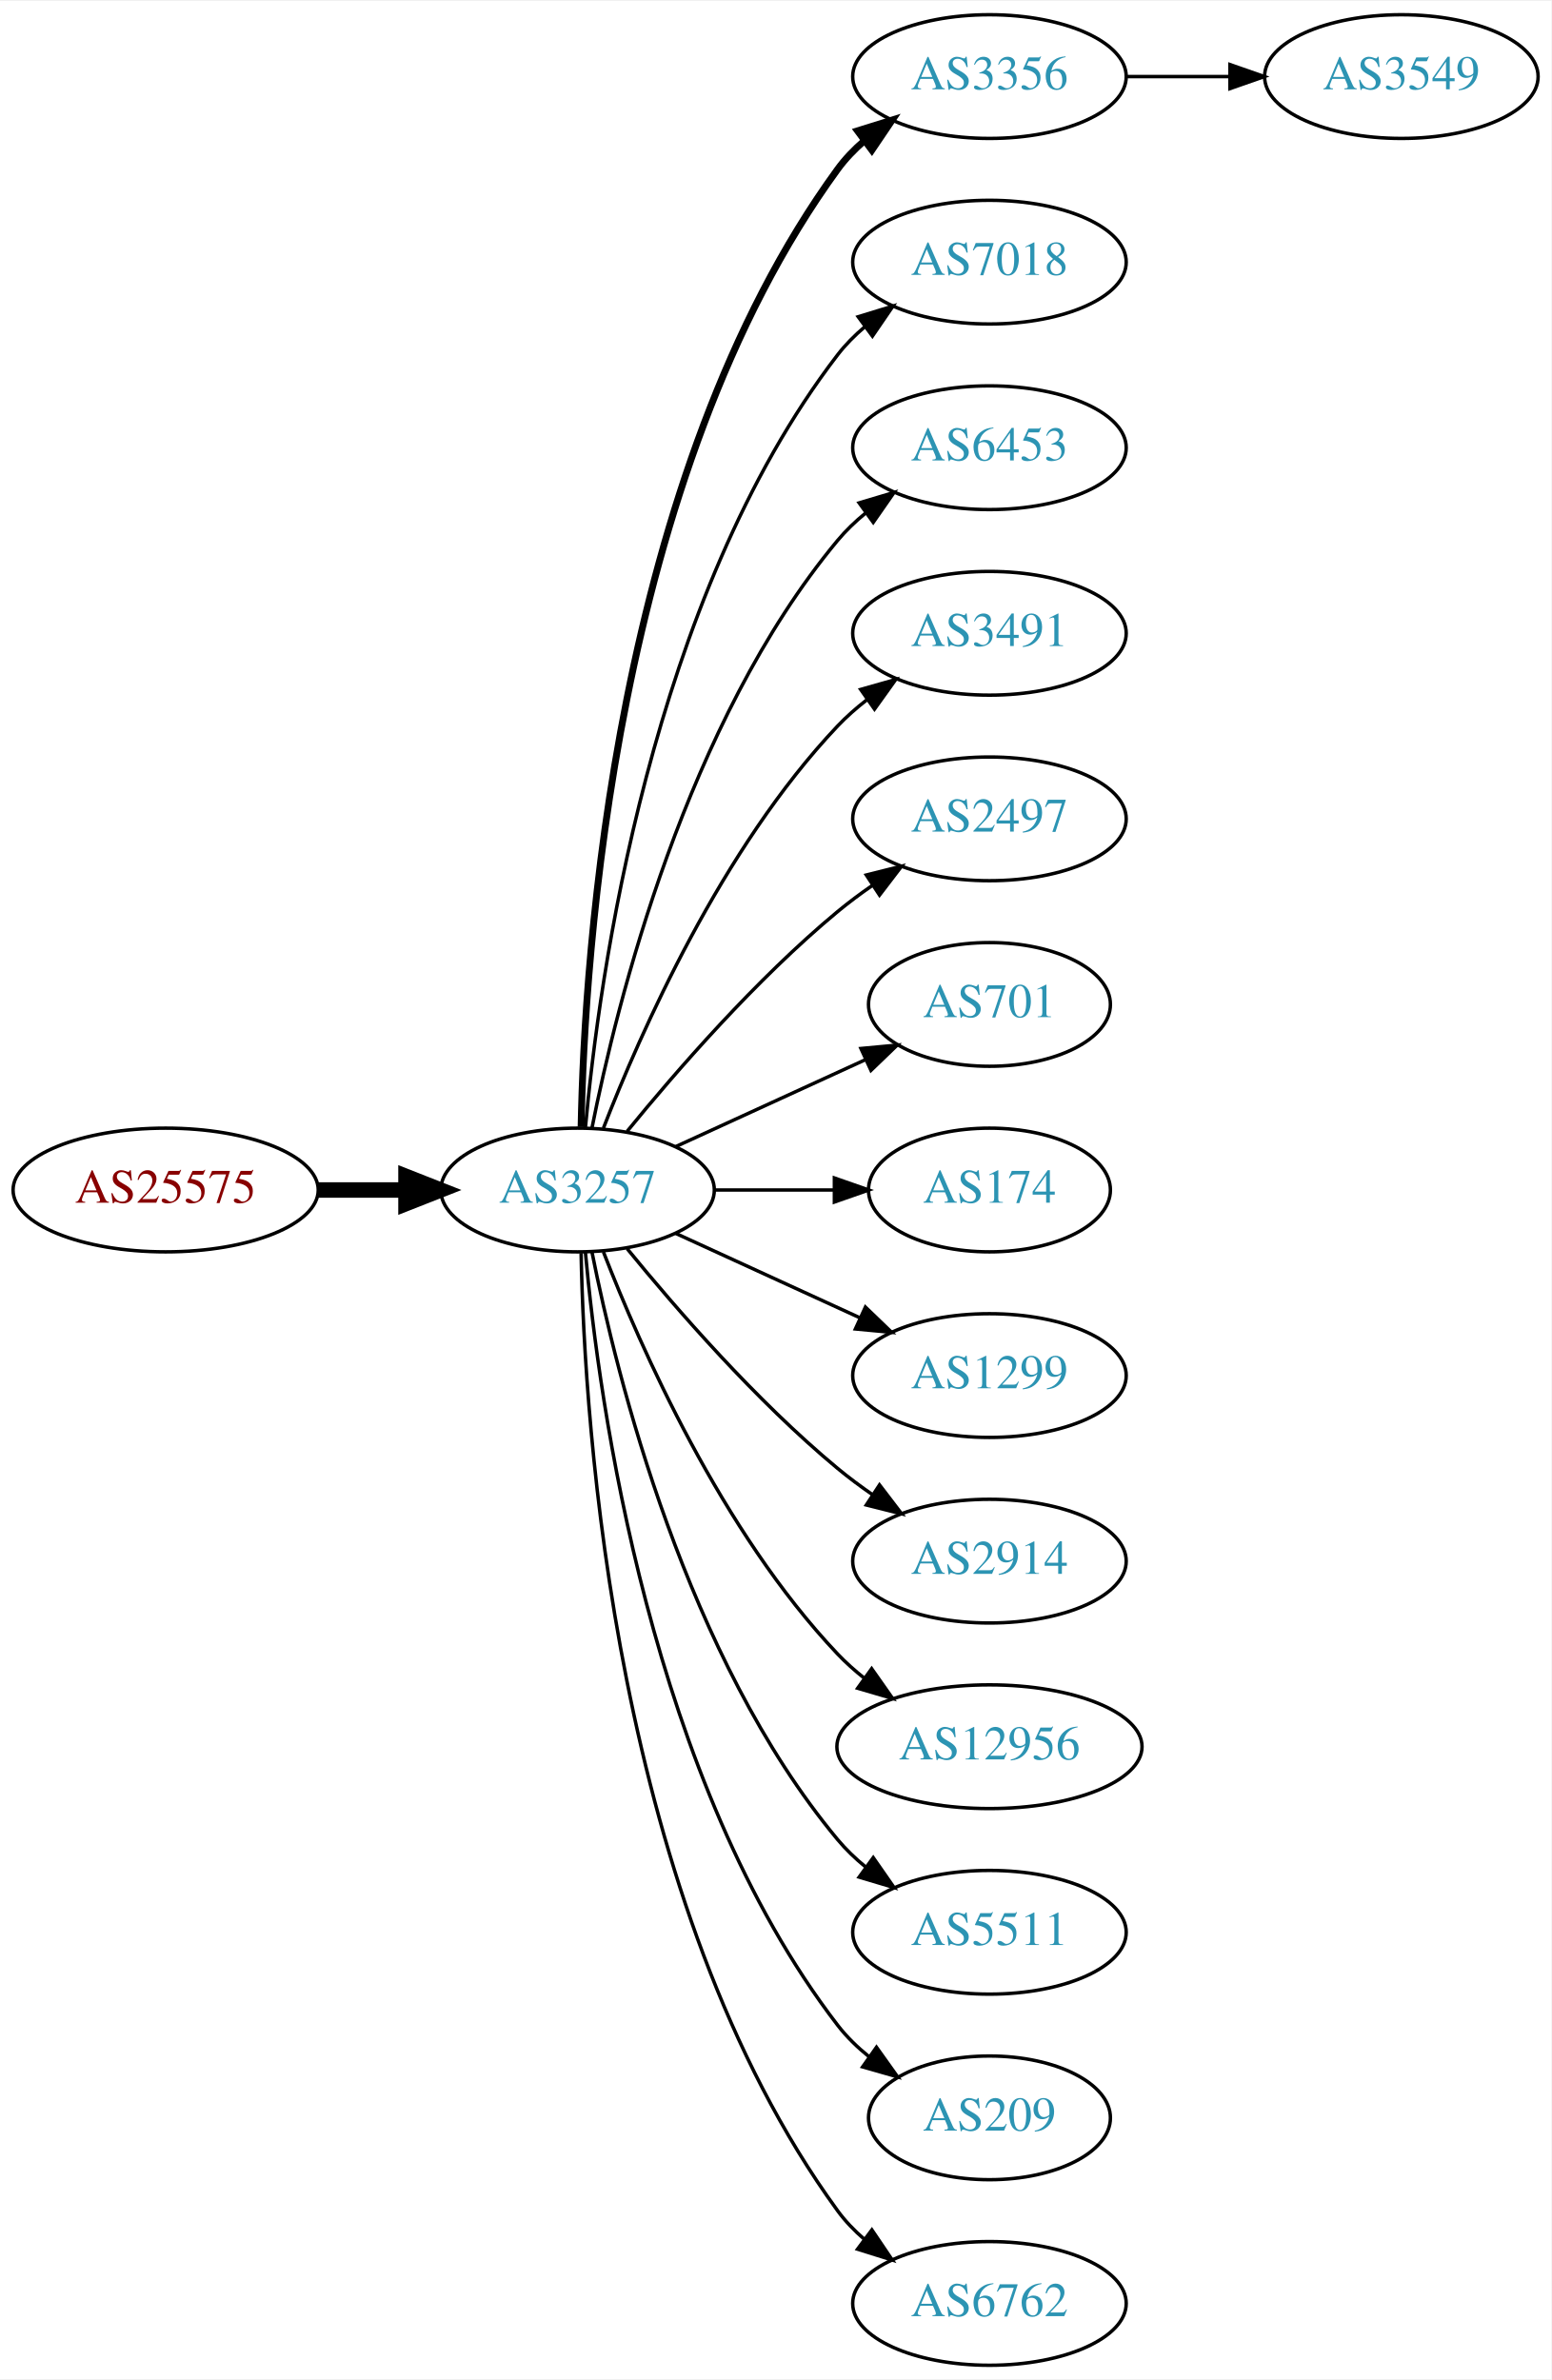
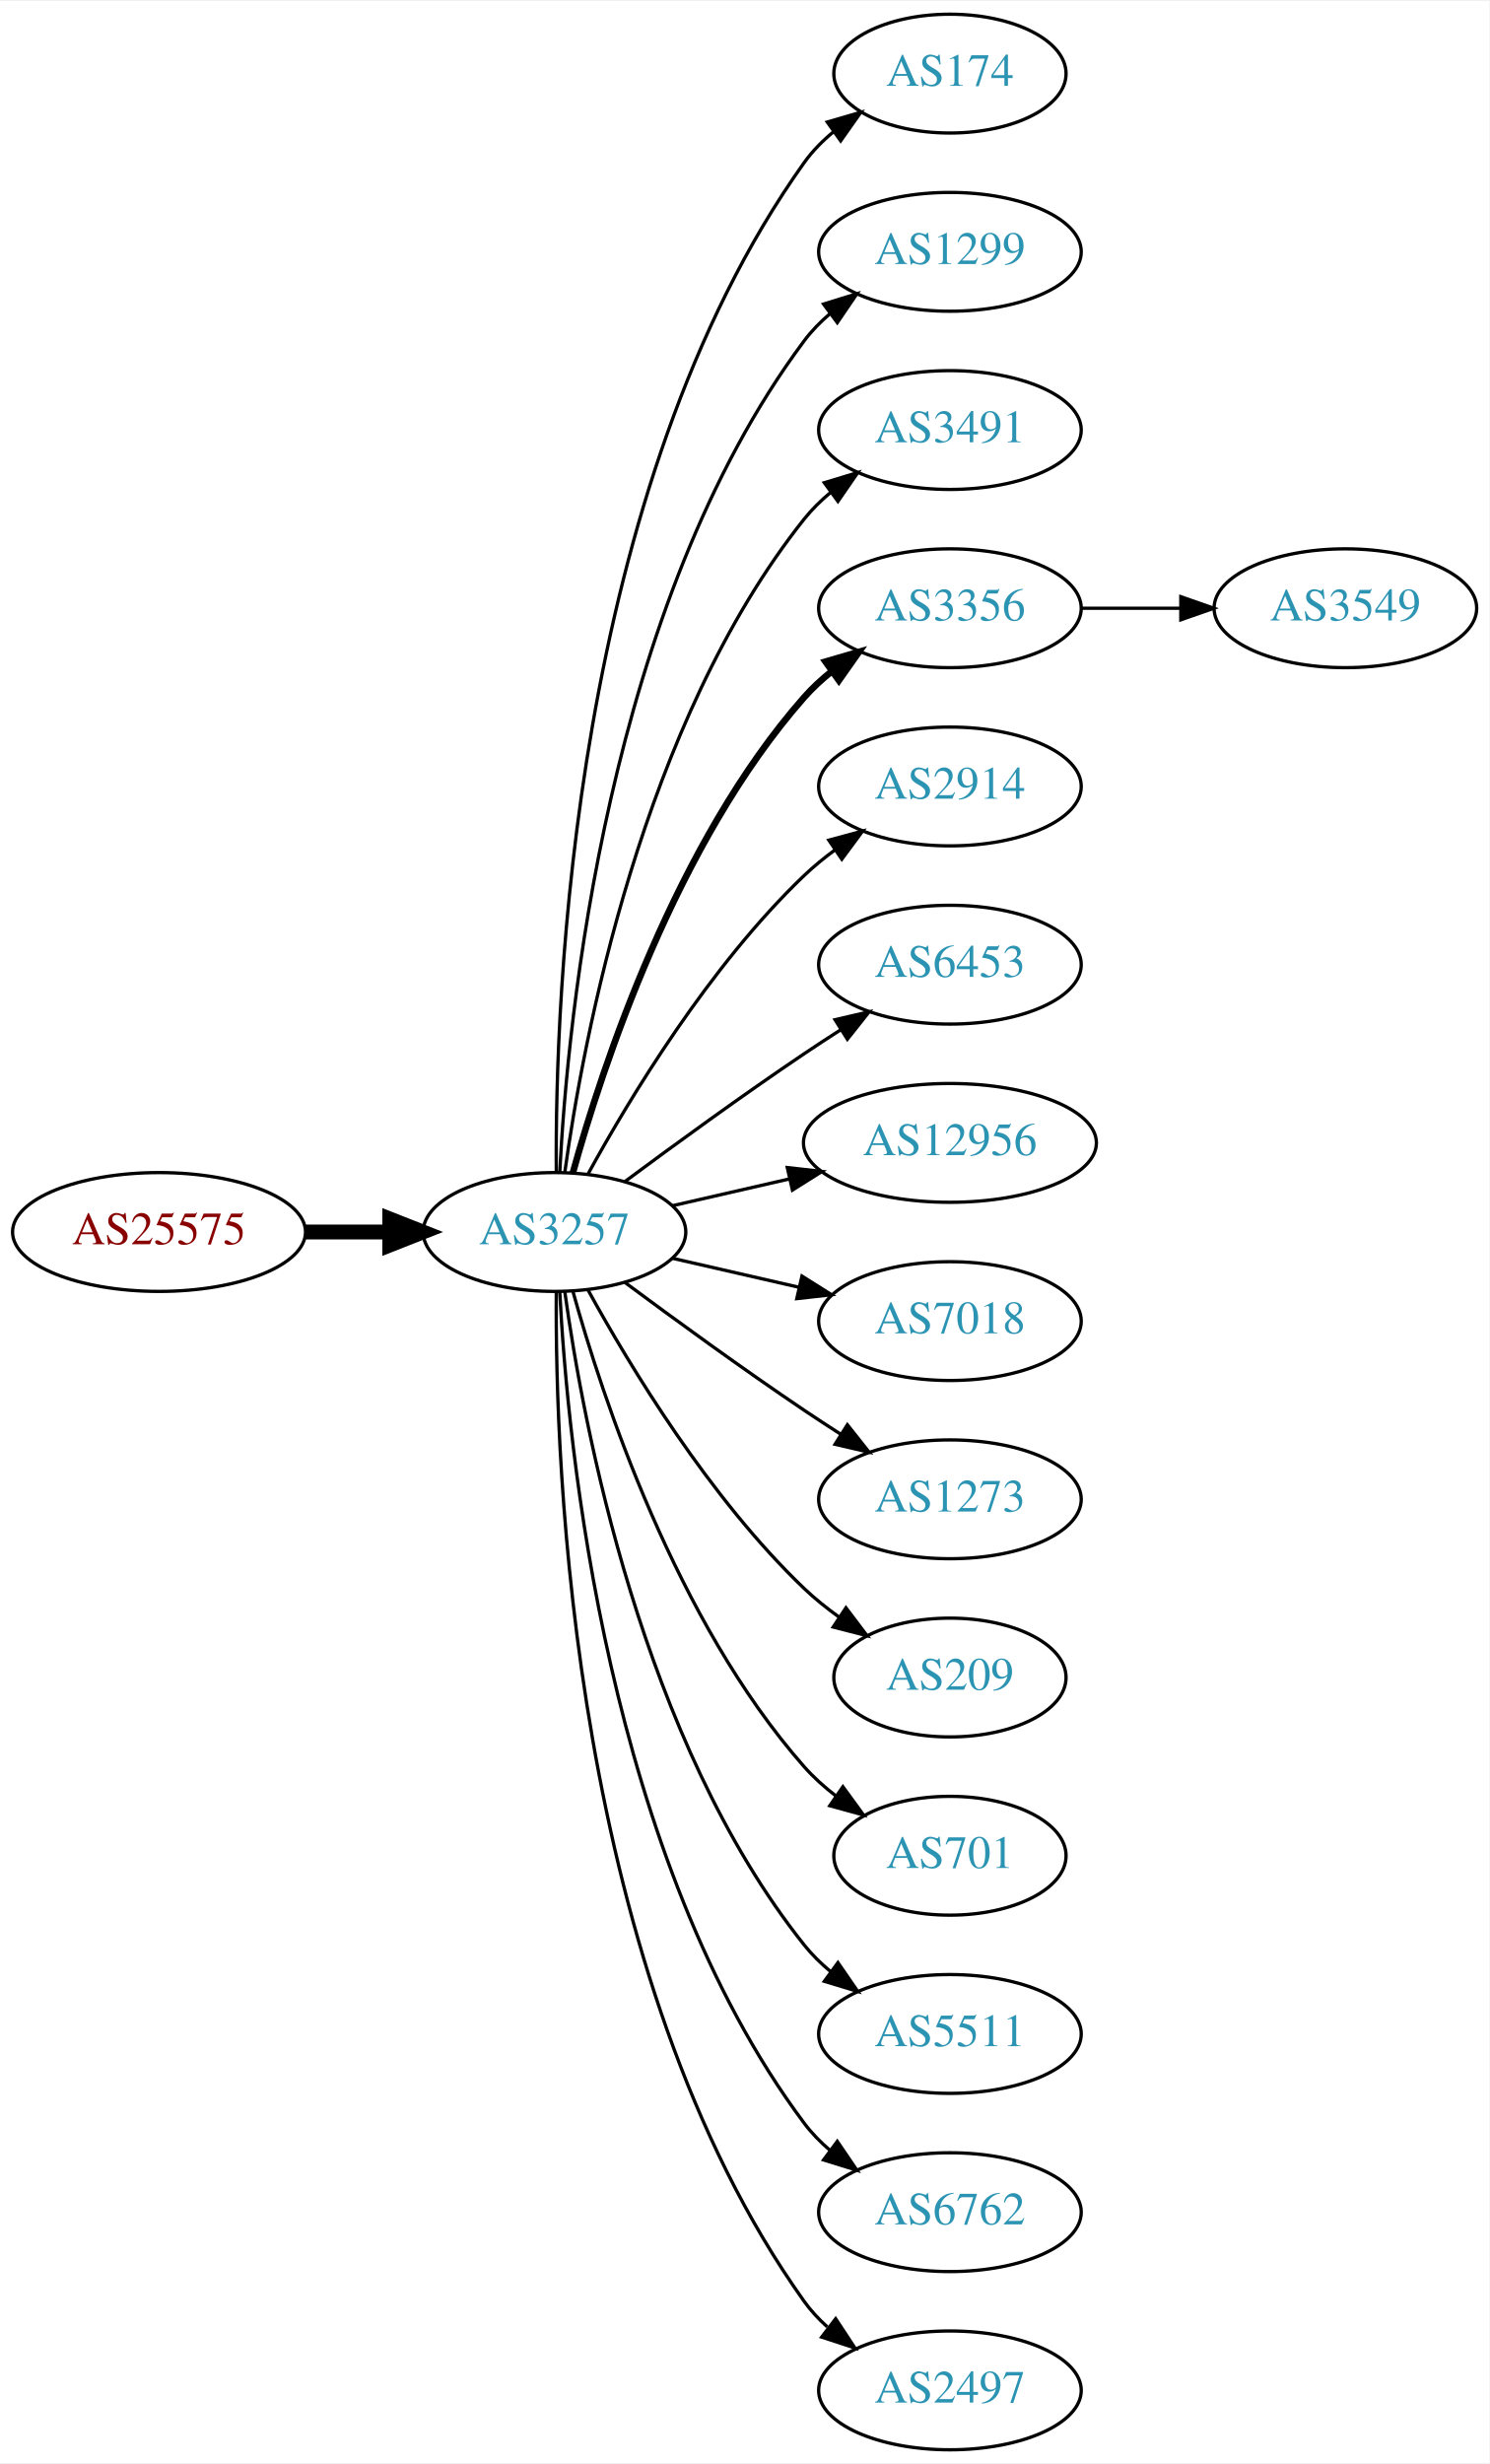
- <svg xmlns="http://www.w3.org/2000/svg" xmlns:xlink="http://www.w3.org/1999/xlink" width="451pt" height="692pt" viewBox="0.00 0.00 451.37 692.00">
-   <g id="graph0" class="graph" transform="scale(1 1) rotate(0) translate(4 688)">
-     <polygon fill="white" stroke="none" points="-4,4 -4,-688 447.37,-688 447.37,4 -4,4" />
+ <svg xmlns="http://www.w3.org/2000/svg" xmlns:xlink="http://www.w3.org/1999/xlink" width="451pt" height="746pt" viewBox="0.00 0.00 451.37 746.00">
+   <g id="graph0" class="graph" transform="scale(1 1) rotate(0) translate(4 742)">
+     <polygon fill="white" stroke="none" points="-4,4 -4,-742 447.37,-742 447.37,4 -4,4" />
    <g id="node1" class="node">
      <g id="a_node1">
        <a xlink:href="/asn/25575" xlink:title="AS25575 ~ Ledl.net GmbH [AT]">
-           <ellipse fill="#ffffff" stroke="black" cx="44.196" cy="-342" rx="44.393" ry="18" />
-           <text text-anchor="middle" x="44.196" y="-338.3" font-family="Times,serif" font-size="14.00" fill="#880000">AS25575</text>
+           <ellipse fill="#ffffff" stroke="black" cx="44.196" cy="-369" rx="44.393" ry="18" />
+           <text text-anchor="middle" x="44.196" y="-365.3" font-family="Times,serif" font-size="14.00" fill="#880000">AS25575</text>
        </a>
      </g>
    </g>
    <g id="node2" class="node">
      <g id="a_node2">
        <a xlink:href="/asn/3257" xlink:title="AS3257 ~ GTT [DE]">
-           <ellipse fill="#ffffff" stroke="black" cx="164.039" cy="-342" rx="39.794" ry="18" />
-           <text text-anchor="middle" x="164.039" y="-338.3" font-family="Times,serif" font-size="14.00" fill="#2c94b3">AS3257</text>
+           <ellipse fill="#ffffff" stroke="black" cx="164.039" cy="-369" rx="39.794" ry="18" />
+           <text text-anchor="middle" x="164.039" y="-365.3" font-family="Times,serif" font-size="14.00" fill="#2c94b3">AS3257</text>
        </a>
      </g>
    </g>
    <g id="edge1" class="edge">
-       <path fill="none" stroke="black" stroke-width="4.5" d="M88.407,-342C96.72,-342 105.482,-342 113.965,-342" />
-       <polygon fill="black" stroke="black" stroke-width="4.5" points="114.123,-345.938 124.123,-342 114.123,-338.063 114.123,-345.938" />
+       <path fill="none" stroke="black" stroke-width="4.5" d="M88.407,-369C96.72,-369 105.482,-369 113.965,-369" />
+       <polygon fill="black" stroke="black" stroke-width="4.5" points="114.123,-372.938 124.123,-369 114.123,-365.063 114.123,-372.938" />
    </g>
    <g id="node3" class="node">
      <g id="a_node3">
-         <a xlink:href="/asn/3356" xlink:title="AS3356 ~ Level 3 Parent, LLC [US]">
-           <ellipse fill="#ffffff" stroke="black" cx="283.881" cy="-666" rx="39.794" ry="18" />
-           <text text-anchor="middle" x="283.881" y="-662.3" font-family="Times,serif" font-size="14.00" fill="#2c94b3">AS3356</text>
+         <a xlink:href="/asn/174" xlink:title="AS174 ~ Cogent Communications [US]">
+           <ellipse fill="#ffffff" stroke="black" cx="283.881" cy="-720" rx="35.194" ry="18" />
+           <text text-anchor="middle" x="283.881" y="-716.3" font-family="Times,serif" font-size="14.00" fill="#2c94b3">AS174</text>
        </a>
      </g>
    </g>
    <g id="edge2" class="edge">
-       <path fill="none" stroke="black" stroke-width="2" d="M165.071,-360.337C166.044,-410.079 174.763,-549.806 239.685,-639 241.897,-642.039 244.565,-644.813 247.477,-647.326" />
-       <polygon fill="black" stroke="black" stroke-width="2" points="245.495,-650.214 255.608,-653.373 249.672,-644.597 245.495,-650.214" />
+       <path fill="none" stroke="black" d="M164.587,-387.063C164.168,-439.503 169.322,-594.293 239.685,-693 242.168,-696.484 245.256,-699.615 248.63,-702.402" />
+       <polygon fill="black" stroke="black" points="246.702,-705.326 256.875,-708.287 250.769,-699.629 246.702,-705.326" />
    </g>
    <g id="node4" class="node">
      <g id="a_node4">
-         <a xlink:href="/asn/7018" xlink:title="AS7018 ~ AT&amp;T Services, Inc. [US]">
-           <ellipse fill="#ffffff" stroke="black" cx="283.881" cy="-612" rx="39.794" ry="18" />
-           <text text-anchor="middle" x="283.881" y="-608.3" font-family="Times,serif" font-size="14.00" fill="#2c94b3">AS7018</text>
+         <a xlink:href="/asn/1299" xlink:title="AS1299 ~ Telia Carrier [EU]">
+           <ellipse fill="#ffffff" stroke="black" cx="283.881" cy="-666" rx="39.794" ry="18" />
+           <text text-anchor="middle" x="283.881" y="-662.3" font-family="Times,serif" font-size="14.00" fill="#2c94b3">AS1299</text>
        </a>
      </g>
    </g>
    <g id="edge3" class="edge">
-       <path fill="none" stroke="black" d="M166.323,-360.117C170.221,-403.332 185.238,-514.131 239.685,-585 241.975,-587.981 244.695,-590.716 247.639,-593.205" />
-       <polygon fill="black" stroke="black" points="245.686,-596.113 255.816,-599.218 249.833,-590.473 245.686,-596.113" />
+       <path fill="none" stroke="black" d="M165.63,-387.023C168.007,-433.412 179.925,-558.893 239.685,-639 241.933,-642.013 244.624,-644.769 247.551,-647.272" />
+       <polygon fill="black" stroke="black" points="245.582,-650.169 255.702,-653.303 249.746,-644.542 245.582,-650.169" />
    </g>
    <g id="node5" class="node">
      <g id="a_node5">
-         <a xlink:href="/asn/6453" xlink:title="AS6453 ~ TATA COMMUNICATIONS (AMERICA) INC [US]">
-           <ellipse fill="#ffffff" stroke="black" cx="283.881" cy="-558" rx="39.794" ry="18" />
-           <text text-anchor="middle" x="283.881" y="-554.3" font-family="Times,serif" font-size="14.00" fill="#2c94b3">AS6453</text>
+         <a xlink:href="/asn/3491" xlink:title="AS3491 ~ PCCW Global, Inc. [US]">
+           <ellipse fill="#ffffff" stroke="black" cx="283.881" cy="-612" rx="39.794" ry="18" />
+           <text text-anchor="middle" x="283.881" y="-608.3" font-family="Times,serif" font-size="14.00" fill="#2c94b3">AS3491</text>
        </a>
      </g>
    </g>
    <g id="edge4" class="edge">
-       <path fill="none" stroke="black" d="M168.237,-360.073C175.401,-396.141 195.675,-478.125 239.685,-531 242.09,-533.889 244.886,-536.563 247.879,-539.013" />
-       <polygon fill="black" stroke="black" points="245.967,-541.95 256.122,-544.973 250.069,-536.277 245.967,-541.95" />
+       <path fill="none" stroke="black" d="M167.178,-387.17C172.678,-426.974 190.504,-523.233 239.685,-585 242.026,-587.94 244.781,-590.649 247.747,-593.121" />
+       <polygon fill="black" stroke="black" points="245.812,-596.042 255.953,-599.11 249.939,-590.388 245.812,-596.042" />
    </g>
    <g id="node6" class="node">
      <g id="a_node6">
-         <a xlink:href="/asn/3491" xlink:title="AS3491 ~ PCCW Global, Inc. [US]">
-           <ellipse fill="#ffffff" stroke="black" cx="283.881" cy="-504" rx="39.794" ry="18" />
-           <text text-anchor="middle" x="283.881" y="-500.3" font-family="Times,serif" font-size="14.00" fill="#2c94b3">AS3491</text>
+         <a xlink:href="/asn/3356" xlink:title="AS3356 ~ Level 3 Parent, LLC [US]">
+           <ellipse fill="#ffffff" stroke="black" cx="283.881" cy="-558" rx="39.794" ry="18" />
+           <text text-anchor="middle" x="283.881" y="-554.3" font-family="Times,serif" font-size="14.00" fill="#2c94b3">AS3356</text>
        </a>
      </g>
    </g>
    <g id="edge5" class="edge">
-       <path fill="none" stroke="black" d="M171.562,-359.994C182.312,-387.728 205.969,-441.429 239.685,-477 242.271,-479.728 245.188,-482.294 248.257,-484.677" />
-       <polygon fill="black" stroke="black" points="246.411,-487.658 256.605,-490.543 250.435,-481.93 246.411,-487.658" />
+       <path fill="none" stroke="black" stroke-width="2" d="M169.612,-386.946C178.517,-418.995 200.801,-486.842 239.685,-531 242.169,-533.821 245.019,-536.449 248.044,-538.871" />
+       <polygon fill="black" stroke="black" stroke-width="2" points="246.162,-541.828 256.334,-544.791 250.23,-536.131 246.162,-541.828" />
    </g>
    <g id="node7" class="node">
      <g id="a_node7">
-         <a xlink:href="/asn/2497" xlink:title="AS2497 ~ Internet Initiative Japan Inc. [JP]">
-           <ellipse fill="#ffffff" stroke="black" cx="283.881" cy="-450" rx="39.794" ry="18" />
-           <text text-anchor="middle" x="283.881" y="-446.3" font-family="Times,serif" font-size="14.00" fill="#2c94b3">AS2497</text>
+         <a xlink:href="/asn/2914" xlink:title="AS2914 ~ NTT America, Inc. [US]">
+           <ellipse fill="#ffffff" stroke="black" cx="283.881" cy="-504" rx="39.794" ry="18" />
+           <text text-anchor="middle" x="283.881" y="-500.3" font-family="Times,serif" font-size="14.00" fill="#2c94b3">AS2914</text>
        </a>
      </g>
    </g>
    <g id="edge6" class="edge">
-       <path fill="none" stroke="black" d="M178.458,-359.065C192.572,-376.375 215.987,-403.345 239.685,-423 242.901,-425.668 246.402,-428.27 249.972,-430.741" />
-       <polygon fill="black" stroke="black" points="248.05,-433.666 258.329,-436.236 251.896,-427.817 248.05,-433.666" />
+       <path fill="none" stroke="black" d="M174.28,-386.713C186.825,-409.561 211.002,-449.611 239.685,-477 242.553,-479.739 245.742,-482.347 249.051,-484.785" />
+       <polygon fill="black" stroke="black" points="247.175,-487.742 257.411,-490.477 251.114,-481.956 247.175,-487.742" />
    </g>
    <g id="node8" class="node">
      <g id="a_node8">
-         <a xlink:href="/asn/701" xlink:title="AS701 ~ UUNET [US]">
-           <ellipse fill="#ffffff" stroke="black" cx="283.881" cy="-396" rx="35.194" ry="18" />
-           <text text-anchor="middle" x="283.881" y="-392.3" font-family="Times,serif" font-size="14.00" fill="#2c94b3">AS701</text>
+         <a xlink:href="/asn/6453" xlink:title="AS6453 ~ TATA COMMUNICATIONS (AMERICA) INC [US]">
+           <ellipse fill="#ffffff" stroke="black" cx="283.881" cy="-450" rx="39.794" ry="18" />
+           <text text-anchor="middle" x="283.881" y="-446.3" font-family="Times,serif" font-size="14.00" fill="#2c94b3">AS6453</text>
        </a>
      </g>
    </g>
    <g id="edge7" class="edge">
-       <path fill="none" stroke="black" d="M192.667,-354.661C209.084,-362.183 230.065,-371.798 247.662,-379.861" />
-       <polygon fill="black" stroke="black" points="246.49,-383.174 257.04,-384.158 249.407,-376.811 246.49,-383.174" />
+       <path fill="none" stroke="black" d="M185.369,-384.277C200.231,-395.304 220.976,-410.407 239.685,-423 243.234,-425.389 246.984,-427.839 250.733,-430.242" />
+       <polygon fill="black" stroke="black" points="249.059,-433.325 259.381,-435.712 252.801,-427.409 249.059,-433.325" />
    </g>
    <g id="node9" class="node">
      <g id="a_node9">
-         <a xlink:href="/asn/174" xlink:title="AS174 ~ Cogent Communications [US]">
-           <ellipse fill="#ffffff" stroke="black" cx="283.881" cy="-342" rx="35.194" ry="18" />
-           <text text-anchor="middle" x="283.881" y="-338.3" font-family="Times,serif" font-size="14.00" fill="#2c94b3">AS174</text>
+         <a xlink:href="/asn/12956" xlink:title="AS12956 ~ TELXIUS [ES]">
+           <ellipse fill="#ffffff" stroke="black" cx="283.881" cy="-396" rx="44.393" ry="18" />
+           <text text-anchor="middle" x="283.881" y="-392.3" font-family="Times,serif" font-size="14.00" fill="#2c94b3">AS12956</text>
        </a>
      </g>
    </g>
    <g id="edge8" class="edge">
-       <path fill="none" stroke="black" d="M203.951,-342C215.038,-342 227.198,-342 238.58,-342" />
-       <polygon fill="black" stroke="black" points="238.762,-345.5 248.762,-342 238.762,-338.5 238.762,-345.5" />
+       <path fill="none" stroke="black" d="M199.758,-376.955C210.896,-379.507 223.432,-382.379 235.325,-385.104" />
+       <polygon fill="black" stroke="black" points="234.59,-388.526 245.119,-387.348 236.153,-381.703 234.59,-388.526" />
    </g>
    <g id="node10" class="node">
      <g id="a_node10">
-         <a xlink:href="/asn/1299" xlink:title="AS1299 ~ Telia Carrier [EU]">
-           <ellipse fill="#ffffff" stroke="black" cx="283.881" cy="-288" rx="39.794" ry="18" />
-           <text text-anchor="middle" x="283.881" y="-284.3" font-family="Times,serif" font-size="14.00" fill="#2c94b3">AS1299</text>
+         <a xlink:href="/asn/7018" xlink:title="AS7018 ~ AT&amp;T Services, Inc. [US]">
+           <ellipse fill="#ffffff" stroke="black" cx="283.881" cy="-342" rx="39.794" ry="18" />
+           <text text-anchor="middle" x="283.881" y="-338.3" font-family="Times,serif" font-size="14.00" fill="#2c94b3">AS7018</text>
        </a>
      </g>
    </g>
    <g id="edge9" class="edge">
-       <path fill="none" stroke="black" d="M192.667,-329.339C208.624,-322.027 228.895,-312.739 246.178,-304.819" />
-       <polygon fill="black" stroke="black" points="247.793,-307.929 255.425,-300.581 244.876,-301.565 247.793,-307.929" />
+       <path fill="none" stroke="black" d="M199.758,-361.045C211.758,-358.296 225.379,-355.175 238.071,-352.267" />
+       <polygon fill="black" stroke="black" points="239.037,-355.636 248.003,-349.991 237.474,-348.813 239.037,-355.636" />
    </g>
    <g id="node11" class="node">
      <g id="a_node11">
-         <a xlink:href="/asn/2914" xlink:title="AS2914 ~ NTT America, Inc. [US]">
-           <ellipse fill="#ffffff" stroke="black" cx="283.881" cy="-234" rx="39.794" ry="18" />
-           <text text-anchor="middle" x="283.881" y="-230.3" font-family="Times,serif" font-size="14.00" fill="#2c94b3">AS2914</text>
+         <a xlink:href="/asn/1273" xlink:title="AS1273 ~ Vodafone Group PLC [EU]">
+           <ellipse fill="#ffffff" stroke="black" cx="283.881" cy="-288" rx="39.794" ry="18" />
+           <text text-anchor="middle" x="283.881" y="-284.3" font-family="Times,serif" font-size="14.00" fill="#2c94b3">AS1273</text>
        </a>
      </g>
    </g>
    <g id="edge10" class="edge">
-       <path fill="none" stroke="black" d="M178.458,-324.935C192.572,-307.625 215.987,-280.655 239.685,-261 242.901,-258.332 246.402,-255.73 249.972,-253.259" />
-       <polygon fill="black" stroke="black" points="251.896,-256.183 258.329,-247.764 248.05,-250.334 251.896,-256.183" />
+       <path fill="none" stroke="black" d="M185.369,-353.723C200.231,-342.696 220.976,-327.593 239.685,-315 243.234,-312.611 246.984,-310.161 250.733,-307.758" />
+       <polygon fill="black" stroke="black" points="252.801,-310.591 259.381,-302.288 249.059,-304.675 252.801,-310.591" />
    </g>
    <g id="node12" class="node">
      <g id="a_node12">
-         <a xlink:href="/asn/12956" xlink:title="AS12956 ~ TELXIUS [ES]">
-           <ellipse fill="#ffffff" stroke="black" cx="283.881" cy="-180" rx="44.393" ry="18" />
-           <text text-anchor="middle" x="283.881" y="-176.3" font-family="Times,serif" font-size="14.00" fill="#2c94b3">AS12956</text>
+         <a xlink:href="/asn/209" xlink:title="AS209 ~ CenturyLink Communications, LLC [US]">
+           <ellipse fill="#ffffff" stroke="black" cx="283.881" cy="-234" rx="35.194" ry="18" />
+           <text text-anchor="middle" x="283.881" y="-230.3" font-family="Times,serif" font-size="14.00" fill="#2c94b3">AS209</text>
        </a>
      </g>
    </g>
    <g id="edge11" class="edge">
-       <path fill="none" stroke="black" d="M171.562,-324.006C182.312,-296.272 205.969,-242.571 239.685,-207 242.069,-204.485 244.736,-202.107 247.542,-199.883" />
-       <polygon fill="black" stroke="black" points="249.611,-202.707 255.704,-194.039 245.535,-197.015 249.611,-202.707" />
+       <path fill="none" stroke="black" d="M174.28,-351.287C186.825,-328.439 211.002,-288.389 239.685,-261 242.939,-257.893 246.606,-254.954 250.393,-252.24" />
+       <polygon fill="black" stroke="black" points="252.37,-255.128 258.761,-246.678 248.495,-249.299 252.37,-255.128" />
    </g>
    <g id="node13" class="node">
      <g id="a_node13">
+         <a xlink:href="/asn/701" xlink:title="AS701 ~ UUNET [US]">
+           <ellipse fill="#ffffff" stroke="black" cx="283.881" cy="-180" rx="35.194" ry="18" />
+           <text text-anchor="middle" x="283.881" y="-176.3" font-family="Times,serif" font-size="14.00" fill="#2c94b3">AS701</text>
+         </a>
+       </g>
+     </g>
+     <g id="edge12" class="edge">
+       <path fill="none" stroke="black" d="M169.612,-351.054C178.517,-319.005 200.801,-251.158 239.685,-207 242.512,-203.789 245.814,-200.828 249.309,-198.136" />
+       <polygon fill="black" stroke="black" points="251.443,-200.916 257.684,-192.355 247.466,-195.155 251.443,-200.916" />
+     </g>
+     <g id="node14" class="node">
+       <g id="a_node14">
        <a xlink:href="/asn/5511" xlink:title="AS5511 ~ Orange S.A. [FR]">
          <ellipse fill="#ffffff" stroke="black" cx="283.881" cy="-126" rx="39.794" ry="18" />
          <text text-anchor="middle" x="283.881" y="-122.3" font-family="Times,serif" font-size="14.00" fill="#2c94b3">AS5511</text>
        </a>
      </g>
    </g>
-     <g id="edge12" class="edge">
-       <path fill="none" stroke="black" d="M168.237,-323.927C175.401,-287.859 195.675,-205.875 239.685,-153 242.09,-150.111 244.886,-147.437 247.879,-144.987" />
-       <polygon fill="black" stroke="black" points="250.069,-147.723 256.122,-139.027 245.967,-142.05 250.069,-147.723" />
-     </g>
-     <g id="node14" class="node">
-       <g id="a_node14">
-         <a xlink:href="/asn/209" xlink:title="AS209 ~ CenturyLink Communications, LLC [US]">
-           <ellipse fill="#ffffff" stroke="black" cx="283.881" cy="-72" rx="35.194" ry="18" />
-           <text text-anchor="middle" x="283.881" y="-68.3" font-family="Times,serif" font-size="14.00" fill="#2c94b3">AS209</text>
-         </a>
-       </g>
-     </g>
    <g id="edge13" class="edge">
-       <path fill="none" stroke="black" d="M166.323,-323.883C170.221,-280.668 185.238,-169.869 239.685,-99 242.292,-95.608 245.455,-92.533 248.873,-89.777" />
-       <polygon fill="black" stroke="black" points="251.011,-92.552 257.164,-83.927 246.976,-86.832 251.011,-92.552" />
+       <path fill="none" stroke="black" d="M167.178,-350.83C172.678,-311.026 190.504,-214.767 239.685,-153 242.026,-150.06 244.781,-147.351 247.747,-144.879" />
+       <polygon fill="black" stroke="black" points="249.939,-147.612 255.953,-138.89 245.812,-141.958 249.939,-147.612" />
    </g>
    <g id="node15" class="node">
      <g id="a_node15">
        <a xlink:href="/asn/6762" xlink:title="AS6762 ~ TELECOM ITALIA SPARKLE S.p.A. [IT]">
-           <ellipse fill="#ffffff" stroke="black" cx="283.881" cy="-18" rx="39.794" ry="18" />
-           <text text-anchor="middle" x="283.881" y="-14.3" font-family="Times,serif" font-size="14.00" fill="#2c94b3">AS6762</text>
+           <ellipse fill="#ffffff" stroke="black" cx="283.881" cy="-72" rx="39.794" ry="18" />
+           <text text-anchor="middle" x="283.881" y="-68.3" font-family="Times,serif" font-size="14.00" fill="#2c94b3">AS6762</text>
        </a>
      </g>
    </g>
    <g id="edge14" class="edge">
-       <path fill="none" stroke="black" d="M165.071,-323.663C166.044,-273.921 174.763,-134.194 239.685,-45 241.897,-41.961 244.565,-39.187 247.477,-36.674" />
-       <polygon fill="black" stroke="black" points="249.672,-39.403 255.608,-30.627 245.495,-33.786 249.672,-39.403" />
+       <path fill="none" stroke="black" d="M165.63,-350.977C168.007,-304.588 179.925,-179.107 239.685,-99 241.933,-95.987 244.624,-93.231 247.551,-90.728" />
+       <polygon fill="black" stroke="black" points="249.746,-93.459 255.702,-84.697 245.582,-87.831 249.746,-93.459" />
    </g>
    <g id="node16" class="node">
      <g id="a_node16">
+         <a xlink:href="/asn/2497" xlink:title="AS2497 ~ Internet Initiative Japan Inc. [JP]">
+           <ellipse fill="#ffffff" stroke="black" cx="283.881" cy="-18" rx="39.794" ry="18" />
+           <text text-anchor="middle" x="283.881" y="-14.3" font-family="Times,serif" font-size="14.00" fill="#2c94b3">AS2497</text>
+         </a>
+       </g>
+     </g>
+     <g id="edge15" class="edge">
+       <path fill="none" stroke="black" d="M164.587,-350.937C164.168,-298.497 169.322,-143.707 239.685,-45 241.687,-42.191 244.082,-39.612 246.703,-37.257" />
+       <polygon fill="black" stroke="black" points="249.255,-39.712 255.079,-30.861 245.007,-34.148 249.255,-39.712" />
+     </g>
+     <g id="node17" class="node">
+       <g id="a_node17">
        <a xlink:href="/asn/3549" xlink:title="AS3549 ~ Level 3 Parent, LLC [US]">
-           <ellipse fill="#ffffff" stroke="black" cx="403.724" cy="-666" rx="39.794" ry="18" />
-           <text text-anchor="middle" x="403.724" y="-662.3" font-family="Times,serif" font-size="14.00" fill="#2c94b3">AS3549</text>
-         </a>
-       </g>
-     </g>
-     <g id="edge15" class="edge">
-       <path fill="none" stroke="black" d="M323.794,-666C333.347,-666 343.697,-666 353.659,-666" />
-       <polygon fill="black" stroke="black" points="353.852,-669.5 363.852,-666 353.852,-662.5 353.852,-669.5" />
+           <ellipse fill="#ffffff" stroke="black" cx="403.724" cy="-558" rx="39.794" ry="18" />
+           <text text-anchor="middle" x="403.724" y="-554.3" font-family="Times,serif" font-size="14.00" fill="#2c94b3">AS3549</text>
+         </a>
+       </g>
+     </g>
+     <g id="edge16" class="edge">
+       <path fill="none" stroke="black" d="M323.794,-558C333.347,-558 343.697,-558 353.659,-558" />
+       <polygon fill="black" stroke="black" points="353.852,-561.5 363.852,-558 353.852,-554.5 353.852,-561.5" />
    </g>
  </g>
</svg>
